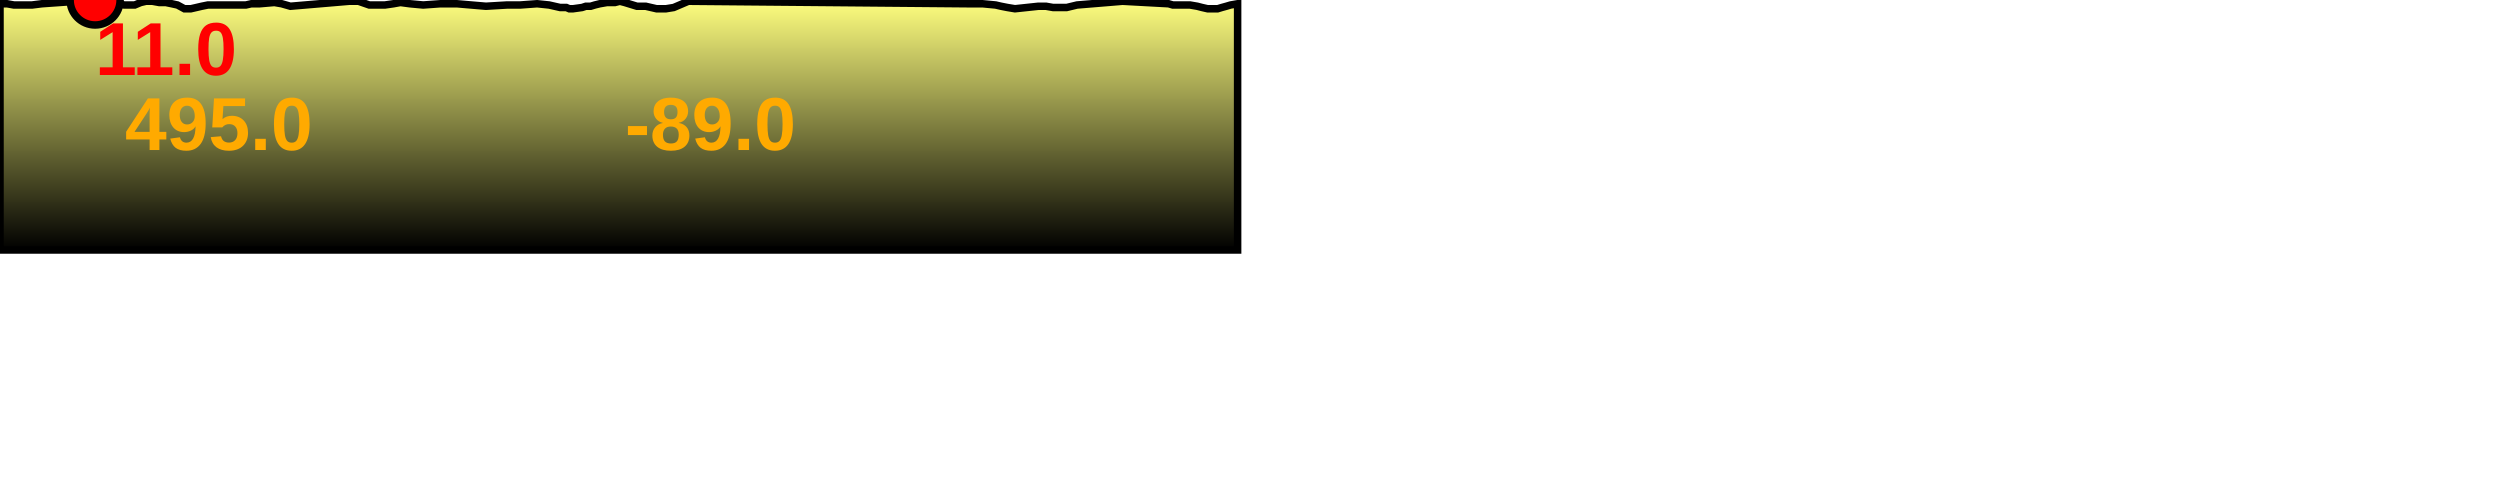
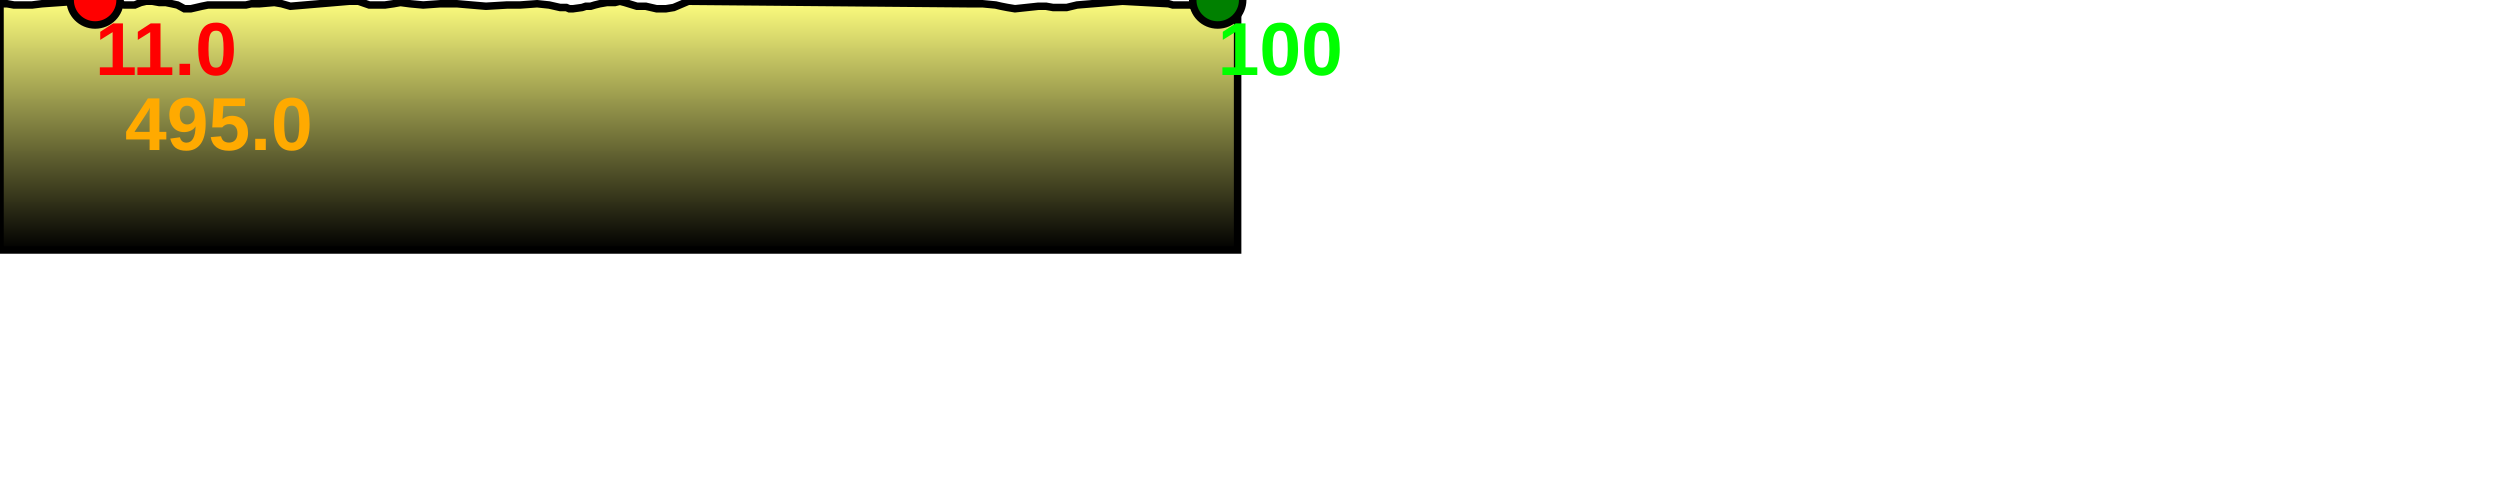
<svg xmlns="http://www.w3.org/2000/svg" baseProfile="full" height="200px" version="1.1" width="1000px">
  <defs>
    <linearGradient id="my-gradient" x1="0" x2="0" y1="0" y2="1">
      <stop offset="0.0" stop-color="#ffff7f" stop-opacity="1" />
      <stop offset="0.2" stop-color="#cccc66" stop-opacity="1" />
      <stop offset="1.0" stop-color="#000000" stop-opacity="1" />
    </linearGradient>
  </defs>
  <path d="M 0 1.5 L 2.799 1.5 L 5.579 2.0 L 9.597 2.0 L 12.791 2.0 L 16.772 1.5 L 38.052 0.0 L 41.11 0.5 L 42.503 0.5 L 44.088 1.0 L 45.68 1.0 L 47.767 1.5 L 49.664 2.0 L 51.801 2.0 L 53.903 2.0 L 56.292 1.0 L 58.429 0.5 L 60.924 0.5 L 63.682 1.0 L 66.297 1.0 L 68.699 1.5 L 70.996 2.0 L 73.754 3.5 L 76.354 3.5 L 78.546 3.0 L 80.687 2.5 L 83.171 2.0 L 85.517 2.0 L 87.433 2.0 L 88.76 2.0 L 89.9 2.0 L 91.61 2.0 L 93.46 2.0 L 95.793 2.0 L 98.349 2.0 L 100.554 1.5 L 103.931 1.5 L 109.742 1.0 L 112.671 1.5 L 116.168 2.5 L 139.693 0.5 L 143.395 0.5 L 147.722 2.0 L 153.957 2.0 L 157.417 1.5 L 160.172 1.0 L 163.903 1.5 L 169.291 2.0 L 176.18 1.5 L 182.686 1.5 L 194.374 2.5 L 202.791 2.0 L 208.075 2.0 L 214.842 1.5 L 219.655 2.0 L 224.052 3.0 L 225.709 3.0 L 226.547 3.0 L 227.699 3.5 L 229.243 3.5 L 232.834 3.0 L 234.352 2.5 L 236.265 2.5 L 237.912 2.0 L 239.932 1.5 L 242.83 1.0 L 246.002 1.0 L 247.965 0.5 L 249.87 1.0 L 254.766 2.5 L 255.39 2.5 L 256.72 2.5 L 257.548 2.5 L 258.259 2.5 L 262.603 3.5 L 264.757 3.5 L 265.417 3.5 L 266.412 3.5 L 269.486 3.0 L 275.339 0.5 L 386.654 1.5 L 388.193 1.5 L 389.299 1.5 L 390.715 1.5 L 392.985 1.5 L 398.264 2.0 L 400.424 2.5 L 402.97 3.0 L 405.989 3.5 L 415.37 2.5 L 418.372 2.5 L 421.209 3.0 L 424.013 3.0 L 426.67 3.0 L 430.819 2.0 L 449.029 0.5 L 467.427 1.5 L 469.138 2.0 L 470.139 2.0 L 471.031 2.0 L 472.523 2.0 L 474.176 2.0 L 475.992 2.0 L 478.9 2.5 L 480.832 3.0 L 483.031 3.5 L 484.623 3.5 L 487.079 3.5 L 488.71 3.0 L 490.532 2.5 L 492.214 2.0 L 495.047 1.5 L 495.047 100 L 0.0 100 L 0.0 3.0" fill="url(#my-gradient)" stroke="black" stroke-width="3" />
  <circle cx="38.052" cy="0" fill="red" r="10" stroke="black" stroke-width="3" />
+   <circle cx="487.079" cy="0" fill="green" r="10" stroke="black" stroke-width="3" />
  <text fill="#ffaa00" font-family="Arial" font-size="30px" font-weight="bold" stroke="none" x="50" y="60">495.0</text>
  <text fill="#ff0000" font-family="Arial" font-size="30px" font-weight="bold" stroke="none" x="38.052" y="30">11.0</text>
-   <text fill="#ffaa00" font-family="Arial" font-size="30px" font-weight="bold" stroke="none" x="250" y="60">-89.0</text>
+   <text fill="#00ff00" font-family="Arial" font-size="30px" font-weight="bold" stroke="none" x="487.079" y="30">100</text>
</svg>
